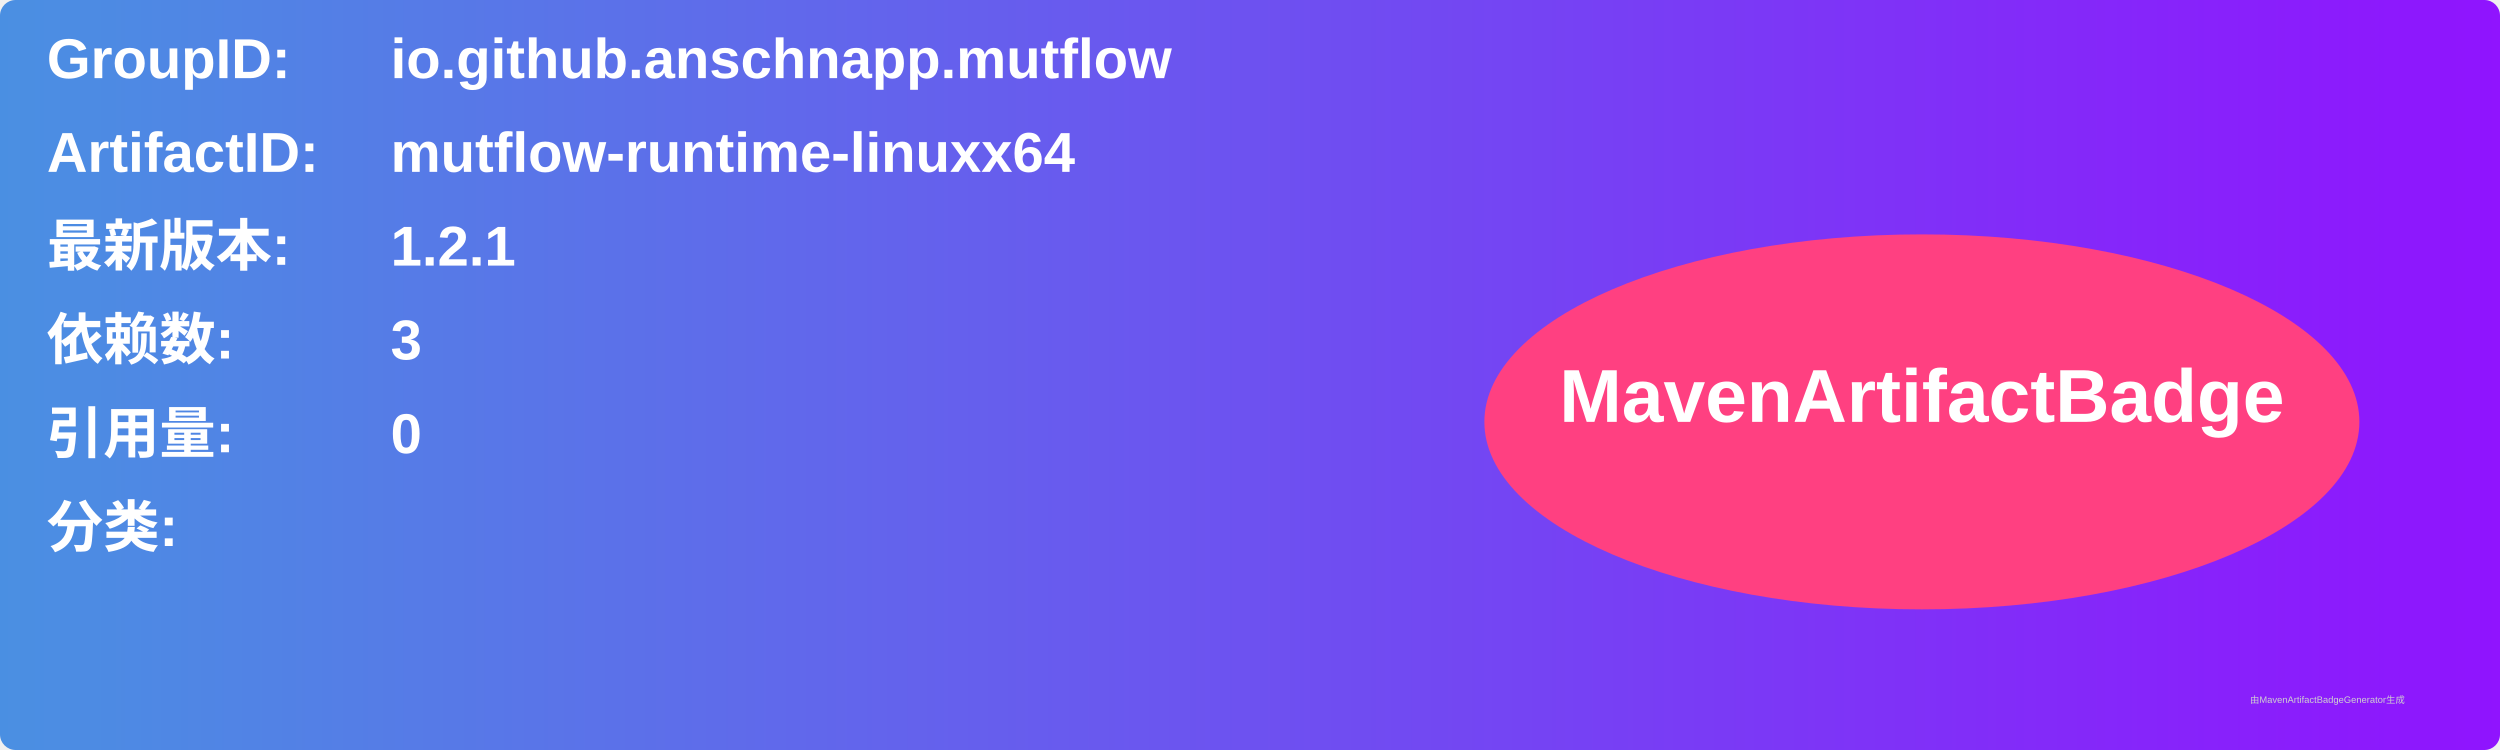
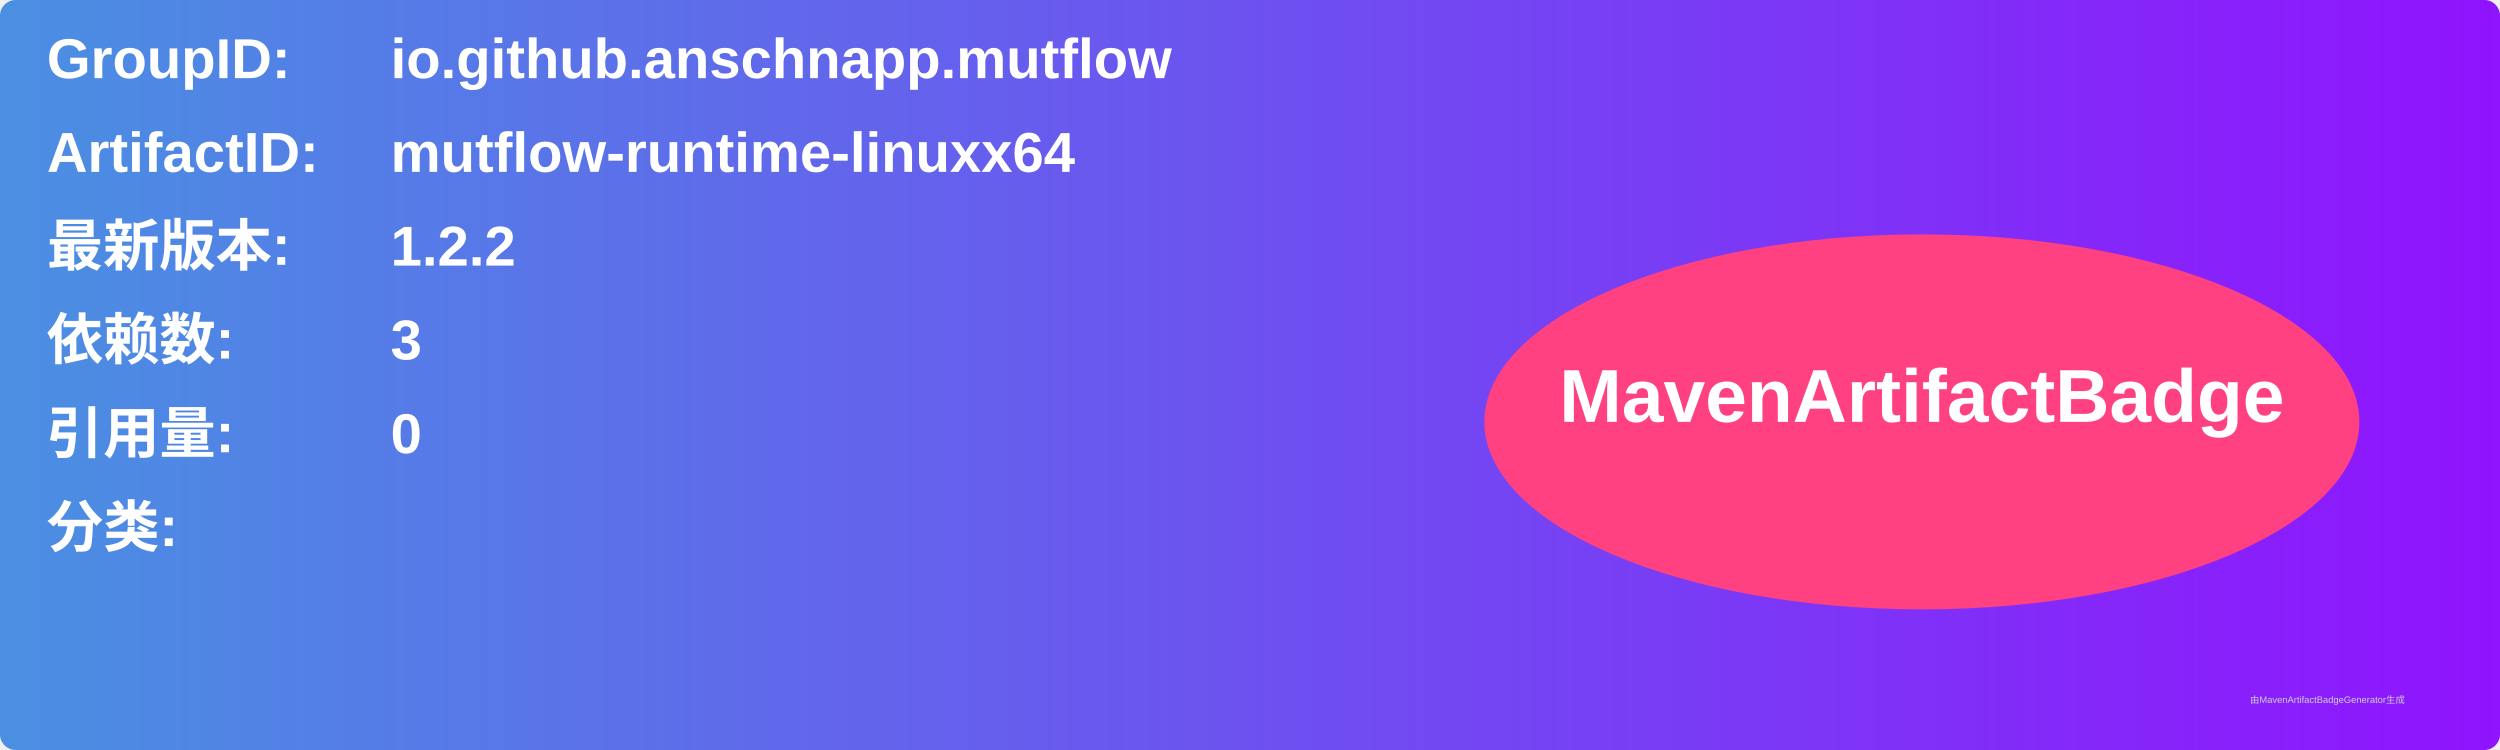
<svg xmlns="http://www.w3.org/2000/svg" width="800" height="240" viewBox="0 0 800 240">
  <linearGradient id="grad" x1="0%" y1="0%" x2="100%" y2="0%">
    <stop offset="0%" stop-color="#4a90e2" />
    <stop offset="100%" stop-color="#9013fe" />
  </linearGradient>
  <rect width="100%" height="100%" rx="5" ry="5" fill="url(#grad)" />
  <g transform="translate(15, 15)">
    <text x="0" y="10" font-family="Arial" font-size="18" fill="white" font-weight="bold" width="260">GroupID:</text>
    <text x="110" y="10" font-family="Arial" font-size="18" fill="white" font-weight="bold" width="460">io.github.anschnapp.mutflow</text>
    <text x="0" y="40" font-family="Arial" font-size="18" fill="white" font-weight="bold" width="260">ArtifactID:</text>
    <text x="110" y="40" font-family="Arial" font-size="18" fill="white" font-weight="bold" width="460">mutflow-runtime-linuxx64</text>
    <text x="0" y="70" font-family="Arial" font-size="18" fill="white" font-weight="bold">最新版本:</text>
    <text x="110" y="70" font-family="Arial" font-size="18" fill="white" font-weight="bold">
-       <tspan font-weight="bold">1.2.1</tspan>
+       <tspan font-weight="bold">1.2.2</tspan>
    </text>
    <text x="0" y="100" font-family="Arial" font-size="18" fill="white" font-weight="bold">依赖数: </text>
    <text x="110" y="100" font-family="Arial" font-size="18" fill="white">
      <tspan font-weight="bold">3</tspan>
    </text>
    <text x="0" y="130" font-family="Arial" font-size="18" fill="white" font-weight="bold">引用量: </text>
    <text x="110" y="130" font-family="Arial" font-size="18" fill="white">
      <tspan font-weight="bold">0</tspan>
    </text>
    <text x="0" y="160" font-family="Arial" font-size="18" fill="white" font-weight="bold">分类:</text>
    <text x="10" y="190" font-family="Arial" font-size="10" fill="white">
      <tspan font-weight="bold" />
    </text>
    <ellipse cx="600" cy="120" rx="140" ry="60" fill="#ff4081" />
    <text x="600" y="120" text-anchor="middle" font-family="Arial" font-size="24" fill="white" font-weight="bold">MavenArtifactBadge</text>
  </g>
  <text x="720" y="225" font-family="Arial" font-size="3" fill="#d0d0d0">由MavenArtifactBadgeGenerator生成</text>
</svg>
